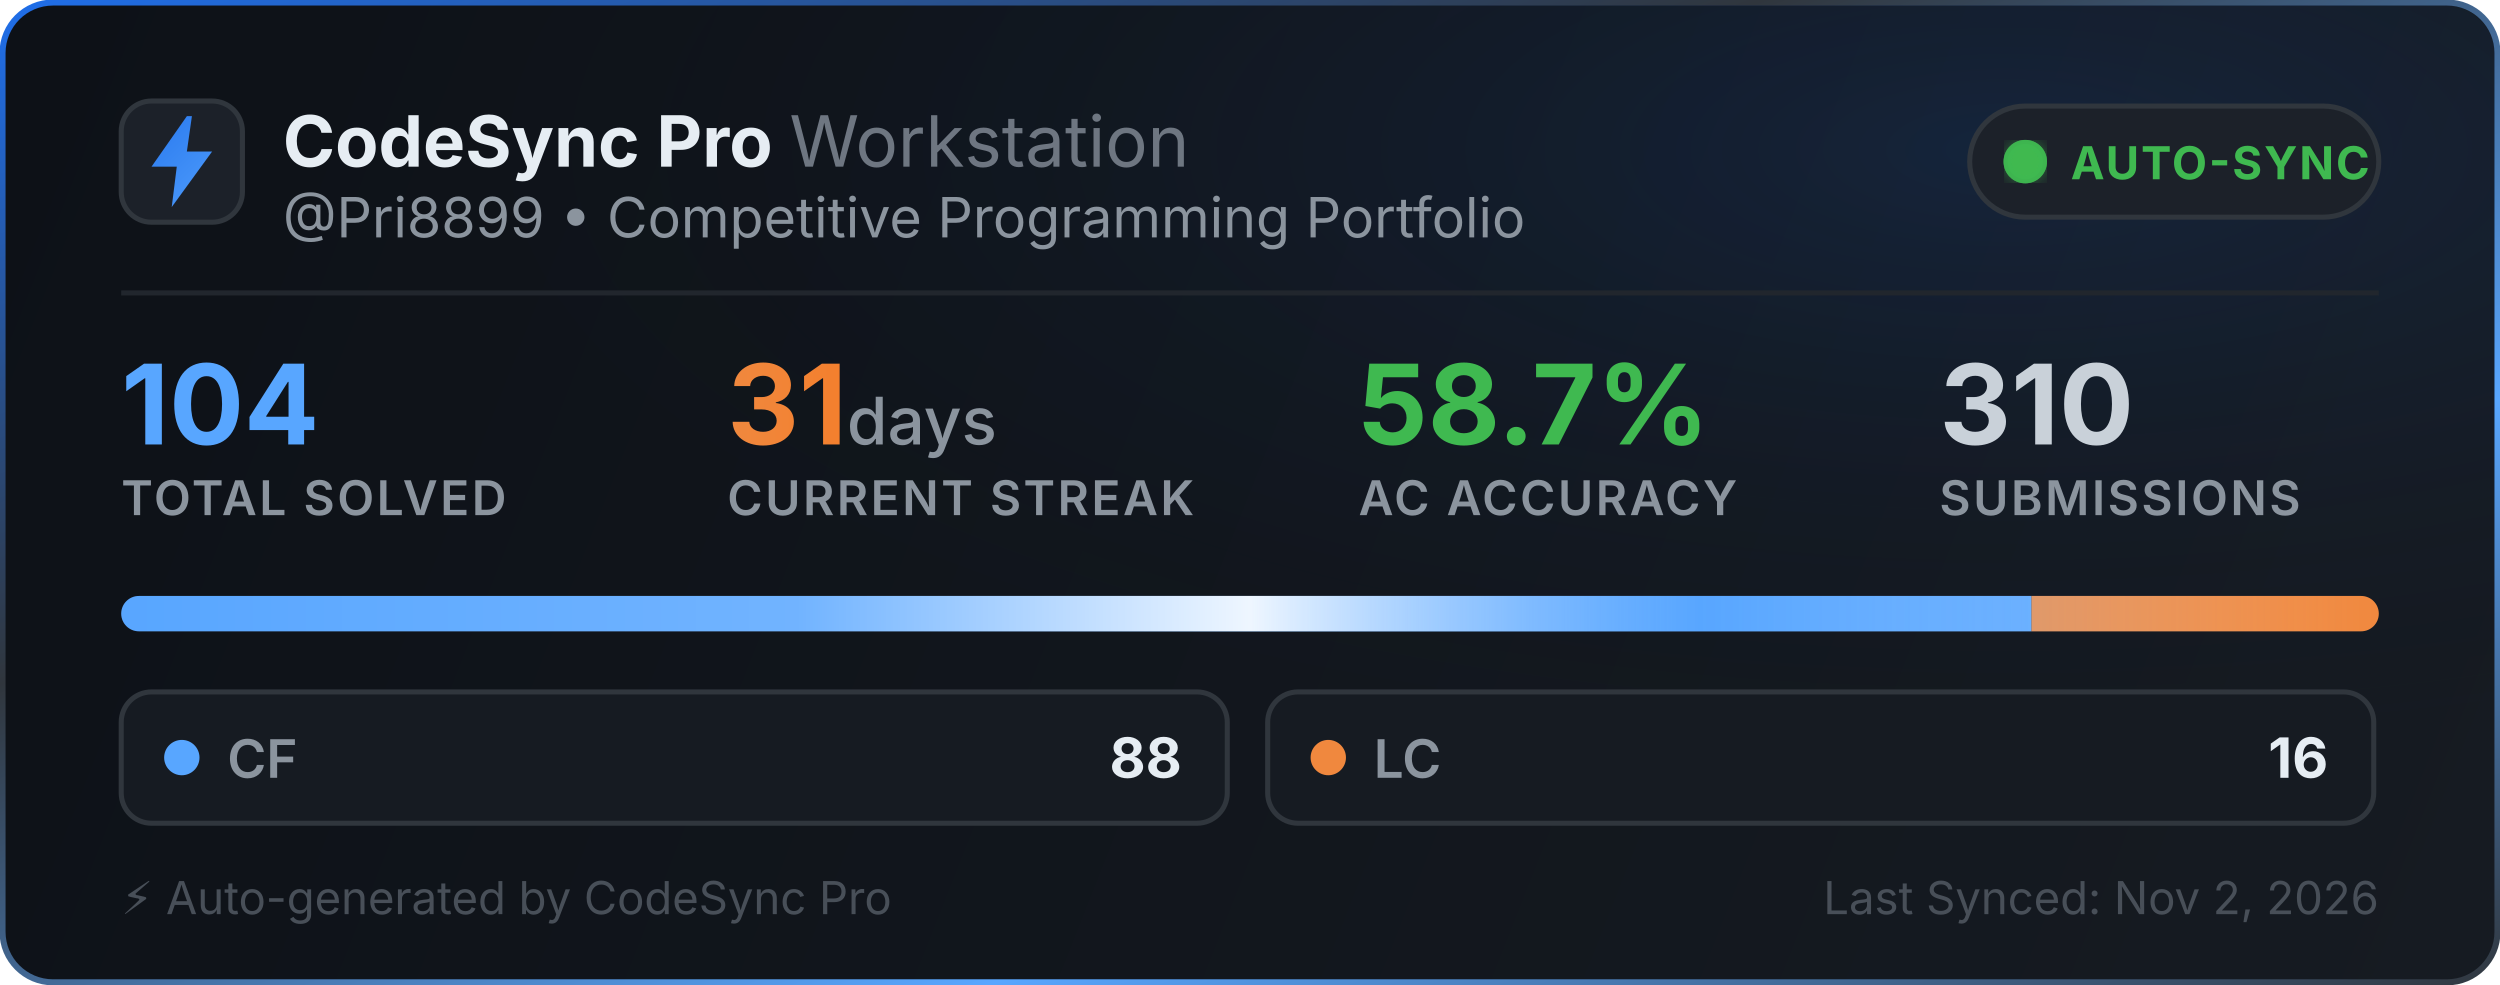
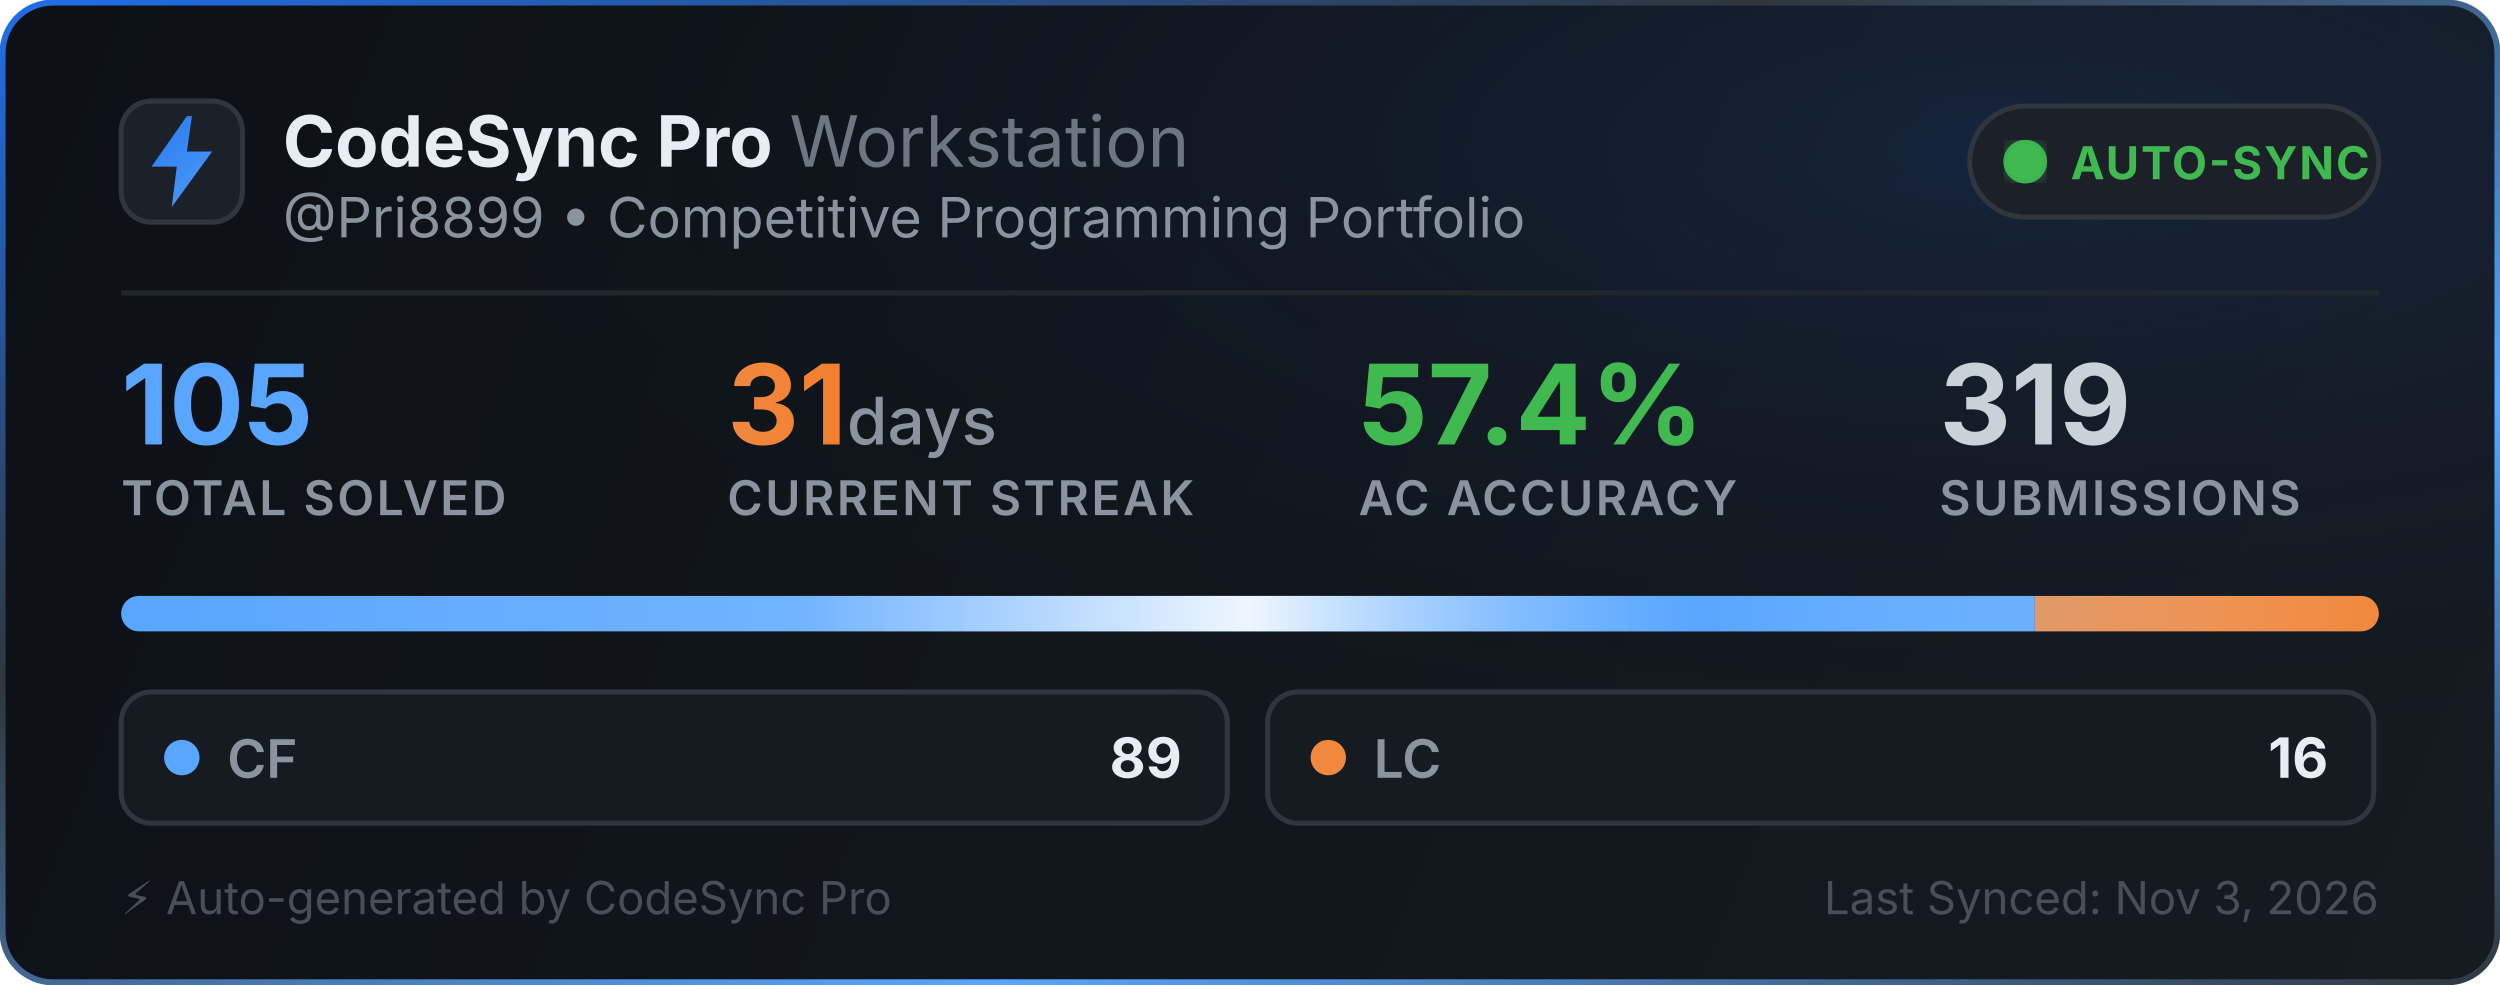
<svg xmlns="http://www.w3.org/2000/svg" width="495" height="195" viewBox="0 0 495 195" fill="none">
  <defs>
    <linearGradient id="bg" x1="0" y1="0" x2="495" y2="195" gradientUnits="userSpaceOnUse">
      <stop offset="0%" stop-color="#0d1117" />
      <stop offset="100%" stop-color="#161b22" />
    </linearGradient>
    <linearGradient id="border-flow" x1="0%" y1="0%" x2="100%" y2="100%">
      <stop offset="0%" stop-color="#1f6feb">
        <animate attributeName="stop-color" values="#1f6feb; #58a6ff; #3fb950; #1f6feb" dur="6s" repeatCount="indefinite" />
      </stop>
      <stop offset="35%" stop-color="#30363d">
        <animate attributeName="stop-color" values="#30363d; #1f6feb; #30363d; #30363d" dur="6s" repeatCount="indefinite" />
      </stop>
      <stop offset="70%" stop-color="#58a6ff">
        <animate attributeName="stop-color" values="#58a6ff; #3fb950; #1f6feb; #58a6ff" dur="6s" repeatCount="indefinite" />
      </stop>
      <stop offset="100%" stop-color="#30363d">
        <animate attributeName="stop-color" values="#30363d; #30363d; #58a6ff; #30363d" dur="6s" repeatCount="indefinite" />
      </stop>
    </linearGradient>
    <radialGradient id="aurora" cx="80%" cy="15%" r="65%">
      <stop offset="0%" stop-color="#1f6feb" stop-opacity="0.14">
        <animate attributeName="stop-opacity" values="0.06; 0.22; 0.06" dur="3.5s" repeatCount="indefinite" />
      </stop>
      <stop offset="100%" stop-color="#0d1117" stop-opacity="0" />
    </radialGradient>
    <linearGradient id="icon-grad" x1="0" y1="0" x2="24" y2="24" gradientUnits="userSpaceOnUse">
      <stop offset="0%" stop-color="#1f6feb">
        <animate attributeName="stop-color" values="#1f6feb; #58a6ff; #388bfd; #1f6feb" dur="2.5s" repeatCount="indefinite" />
      </stop>
      <stop offset="100%" stop-color="#58a6ff">
        <animate attributeName="stop-color" values="#58a6ff; #79c0ff; #1f6feb; #58a6ff" dur="2.5s" repeatCount="indefinite" />
      </stop>
    </linearGradient>
    <linearGradient id="streak-flame" x1="0%" y1="0%" x2="100%" y2="0%">
      <stop offset="0%" stop-color="#f0883e">
        <animate attributeName="stop-color" values="#f0883e; #ff7b72; #f97316; #f0883e" dur="2.2s" repeatCount="indefinite" />
      </stop>
      <stop offset="100%" stop-color="#f97316">
        <animate attributeName="stop-color" values="#f97316; #f0883e; #ff7b72; #f97316" dur="2.2s" repeatCount="indefinite" />
      </stop>
    </linearGradient>
    <linearGradient id="laser-sweep" x1="0%" y1="0%" x2="100%" y2="0%">
      <stop offset="0%" stop-color="#ffffff" stop-opacity="0" />
      <stop offset="30%" stop-color="#ffffff" stop-opacity="0.15" />
      <stop offset="50%" stop-color="#ffffff" stop-opacity="0.9" />
      <stop offset="70%" stop-color="#58a6ff" stop-opacity="0.45" />
      <stop offset="100%" stop-color="#ffffff" stop-opacity="0" />
      <animate attributeName="x1" values="-150%; 150%" dur="2.4s" repeatCount="indefinite" />
      <animate attributeName="x2" values="-50%; 250%" dur="2.4s" repeatCount="indefinite" />
    </linearGradient>
    <clipPath id="bar-clip">
      <rect x="24" y="118" width="447" height="7" rx="3.5" />
    </clipPath>
    <filter id="glow">
      <feGaussianBlur stdDeviation="2" result="blur" />
      <feMerge>
        <feMergeNode in="blur" />
        <feMergeNode in="SourceGraphic" />
      </feMerge>
    </filter>
  </defs>
  <style>
    .title { font-family: -apple-system, BlinkMacSystemFont, "Segoe UI", Inter, Helvetica, Arial, sans-serif; font-size: 14px; font-weight: 700; fill: #e6edf3; }
    .subtitle { font-family: -apple-system, BlinkMacSystemFont, "Segoe UI", Inter, Helvetica, Arial, sans-serif; font-size: 11px; fill: #8b949e; }
    .stat-val { font-family: -apple-system, BlinkMacSystemFont, "Segoe UI", Inter, Helvetica, Arial, sans-serif; font-weight: 700; }
    .stat-lbl { font-family: -apple-system, BlinkMacSystemFont, "Segoe UI", Inter, Helvetica, Arial, sans-serif; font-size: 9.5px; font-weight: 600; fill: #8b949e; letter-spacing: 0.5px; }
  </style>
  <rect x="0.5" y="0.5" width="494" height="194" rx="10" fill="url(#bg)" stroke="url(#border-flow)" stroke-width="1.2" />
  <rect x="1" y="1" width="493" height="193" rx="10" fill="url(#aurora)" pointer-events="none" />
  <g transform="translate(24, 20)">
    <rect width="24" height="24" rx="6" fill="#1c2129" stroke="#30363d" stroke-width="1" />
    <path d="M13 3L6 13h5l-1 8 8-11h-5l1-7z" fill="url(#icon-grad)" />
  </g>
  <g>
    <text x="56" y="33" class="title">CodeSync Pro <tspan font-weight="400" fill="#6e7681">Workstation</tspan>
    </text>
    <text x="56" y="47" class="subtitle">@Pri8899 • Competitive Programming Portfolio</text>
  </g>
  <g transform="translate(390, 21)">
    <rect width="81" height="22" rx="11" fill="#1c2129" stroke="#30363d" stroke-width="1" />
    <circle cx="11" cy="11" r="3.5" fill="#3fb950" filter="url(#glow)" />
    <circle cx="11" cy="11" r="3.5" fill="none" stroke="#3fb950" stroke-width="1.6" opacity="0.8">
      <animate attributeName="r" values="3.5; 10" dur="2s" repeatCount="indefinite" />
      <animate attributeName="opacity" values="0.85; 0" dur="2s" repeatCount="indefinite" />
      <animate attributeName="stroke-width" values="1.6; 0.2" dur="2s" repeatCount="indefinite" />
    </circle>
    <circle cx="11" cy="11" r="3.5" fill="none" stroke="#3fb950" stroke-width="1.6" opacity="0.8">
      <animate attributeName="r" values="3.5; 10" dur="2s" begin="1s" repeatCount="indefinite" />
      <animate attributeName="opacity" values="0.85; 0" dur="2s" begin="1s" repeatCount="indefinite" />
      <animate attributeName="stroke-width" values="1.6; 0.2" dur="2s" begin="1s" repeatCount="indefinite" />
    </circle>
    <text x="20" y="14.5" font-family="-apple-system, BlinkMacSystemFont, Segoe UI, Inter, Helvetica, Arial, sans-serif" font-size="9" font-weight="700" fill="#3fb950" letter-spacing="0.4px">AUTO-SYNC</text>
  </g>
  <line x1="24" y1="58" x2="471" y2="58" stroke="#21262d" stroke-width="1" />
  <g transform="translate(24, 68)">
    <g>
-       <text x="0" y="20" class="stat-val" font-size="22" fill="#58a6ff">104</text>
+       <text x="0" y="20" class="stat-val" font-size="22" fill="#58a6ff">105</text>
      <text x="0" y="34" class="stat-lbl">TOTAL SOLVED</text>
    </g>
    <g>
      <text x="120" y="20" class="stat-val" font-size="22" fill="url(#streak-flame)">31<tspan font-size="13" font-weight="500" fill="#8b949e"> days</tspan>
      </text>
      <text x="120" y="34" class="stat-lbl">CURRENT STREAK</text>
    </g>
    <g>
-       <text x="245" y="20" class="stat-val" font-size="22" fill="#3fb950">58.7%</text>
+       <text x="245" y="20" class="stat-val" font-size="22" fill="#3fb950">57.4%</text>
      <text x="245" y="34" class="stat-lbl">AC ACCURACY</text>
    </g>
    <g>
-       <text x="360" y="20" class="stat-val" font-size="22" fill="#c9d1d9">310</text>
+       <text x="360" y="20" class="stat-val" font-size="22" fill="#c9d1d9">319</text>
      <text x="360" y="34" class="stat-lbl">SUBMISSIONS</text>
    </g>
  </g>
  <g>
    <rect x="24" y="118" width="447" height="7" rx="3.5" fill="#21262d" />
    <g clip-path="url(#bar-clip)">
-       <rect x="24" y="118" width="378.231" height="7" fill="#58a6ff" />
-       <rect x="402.231" y="118" width="68.769" height="7" fill="#f0883e" />
+       <rect x="24" y="118" width="378.886" height="7" fill="#58a6ff" />
+       <rect x="402.886" y="118" width="68.114" height="7" fill="#f0883e" />
      <rect x="24" y="118" width="447" height="7" fill="url(#laser-sweep)" />
    </g>
  </g>
  <g transform="translate(24, 137)">
    <rect width="219" height="26" rx="6" fill="#161b22" stroke="#30363d" stroke-width="1" />
    <circle cx="12" cy="13" r="3.5" fill="#58a6ff">
      <animate attributeName="r" values="3.0; 4.3; 3.0" dur="2s" repeatCount="indefinite" />
      <animate attributeName="opacity" values="0.75; 1; 0.75" dur="2s" repeatCount="indefinite" />
    </circle>
    <text x="21" y="17" font-family="-apple-system, BlinkMacSystemFont, Segoe UI, Inter, Helvetica, Arial, sans-serif" font-size="10.5" font-weight="600" fill="#8b949e">CF</text>
-     <text x="210" y="17" text-anchor="end" font-family="-apple-system, BlinkMacSystemFont, Segoe UI, Inter, Helvetica, Arial, sans-serif" font-size="11" font-weight="700" fill="#e6edf3">88</text>
+     <text x="210" y="17" text-anchor="end" font-family="-apple-system, BlinkMacSystemFont, Segoe UI, Inter, Helvetica, Arial, sans-serif" font-size="11" font-weight="700" fill="#e6edf3">89</text>
  </g>
  <g transform="translate(251, 137)">
    <rect width="219" height="26" rx="6" fill="#161b22" stroke="#30363d" stroke-width="1" />
    <circle cx="12" cy="13" r="3.5" fill="#f0883e">
      <animate attributeName="r" values="3.0; 4.3; 3.0" dur="2.25s" repeatCount="indefinite" />
      <animate attributeName="opacity" values="0.75; 1; 0.75" dur="2.25s" repeatCount="indefinite" />
    </circle>
    <text x="21" y="17" font-family="-apple-system, BlinkMacSystemFont, Segoe UI, Inter, Helvetica, Arial, sans-serif" font-size="10.5" font-weight="600" fill="#8b949e">LC</text>
    <text x="210" y="17" text-anchor="end" font-family="-apple-system, BlinkMacSystemFont, Segoe UI, Inter, Helvetica, Arial, sans-serif" font-size="11" font-weight="700" fill="#e6edf3">16</text>
  </g>
  <text x="24" y="181" font-family="-apple-system, BlinkMacSystemFont, Segoe UI, Inter, Helvetica, Arial, sans-serif" font-size="9" fill="#484f58">⚡ Auto-generated by CodeSync Pro</text>
-   <text x="471" y="181" text-anchor="end" font-family="-apple-system, BlinkMacSystemFont, Segoe UI, Inter, Helvetica, Arial, sans-serif" font-size="9" fill="#484f58">Last Synced: Nov 2, 2026</text>
+   <text x="471" y="181" text-anchor="end" font-family="-apple-system, BlinkMacSystemFont, Segoe UI, Inter, Helvetica, Arial, sans-serif" font-size="9" fill="#484f58">Last Synced: Nov 3, 2026</text>
</svg>
